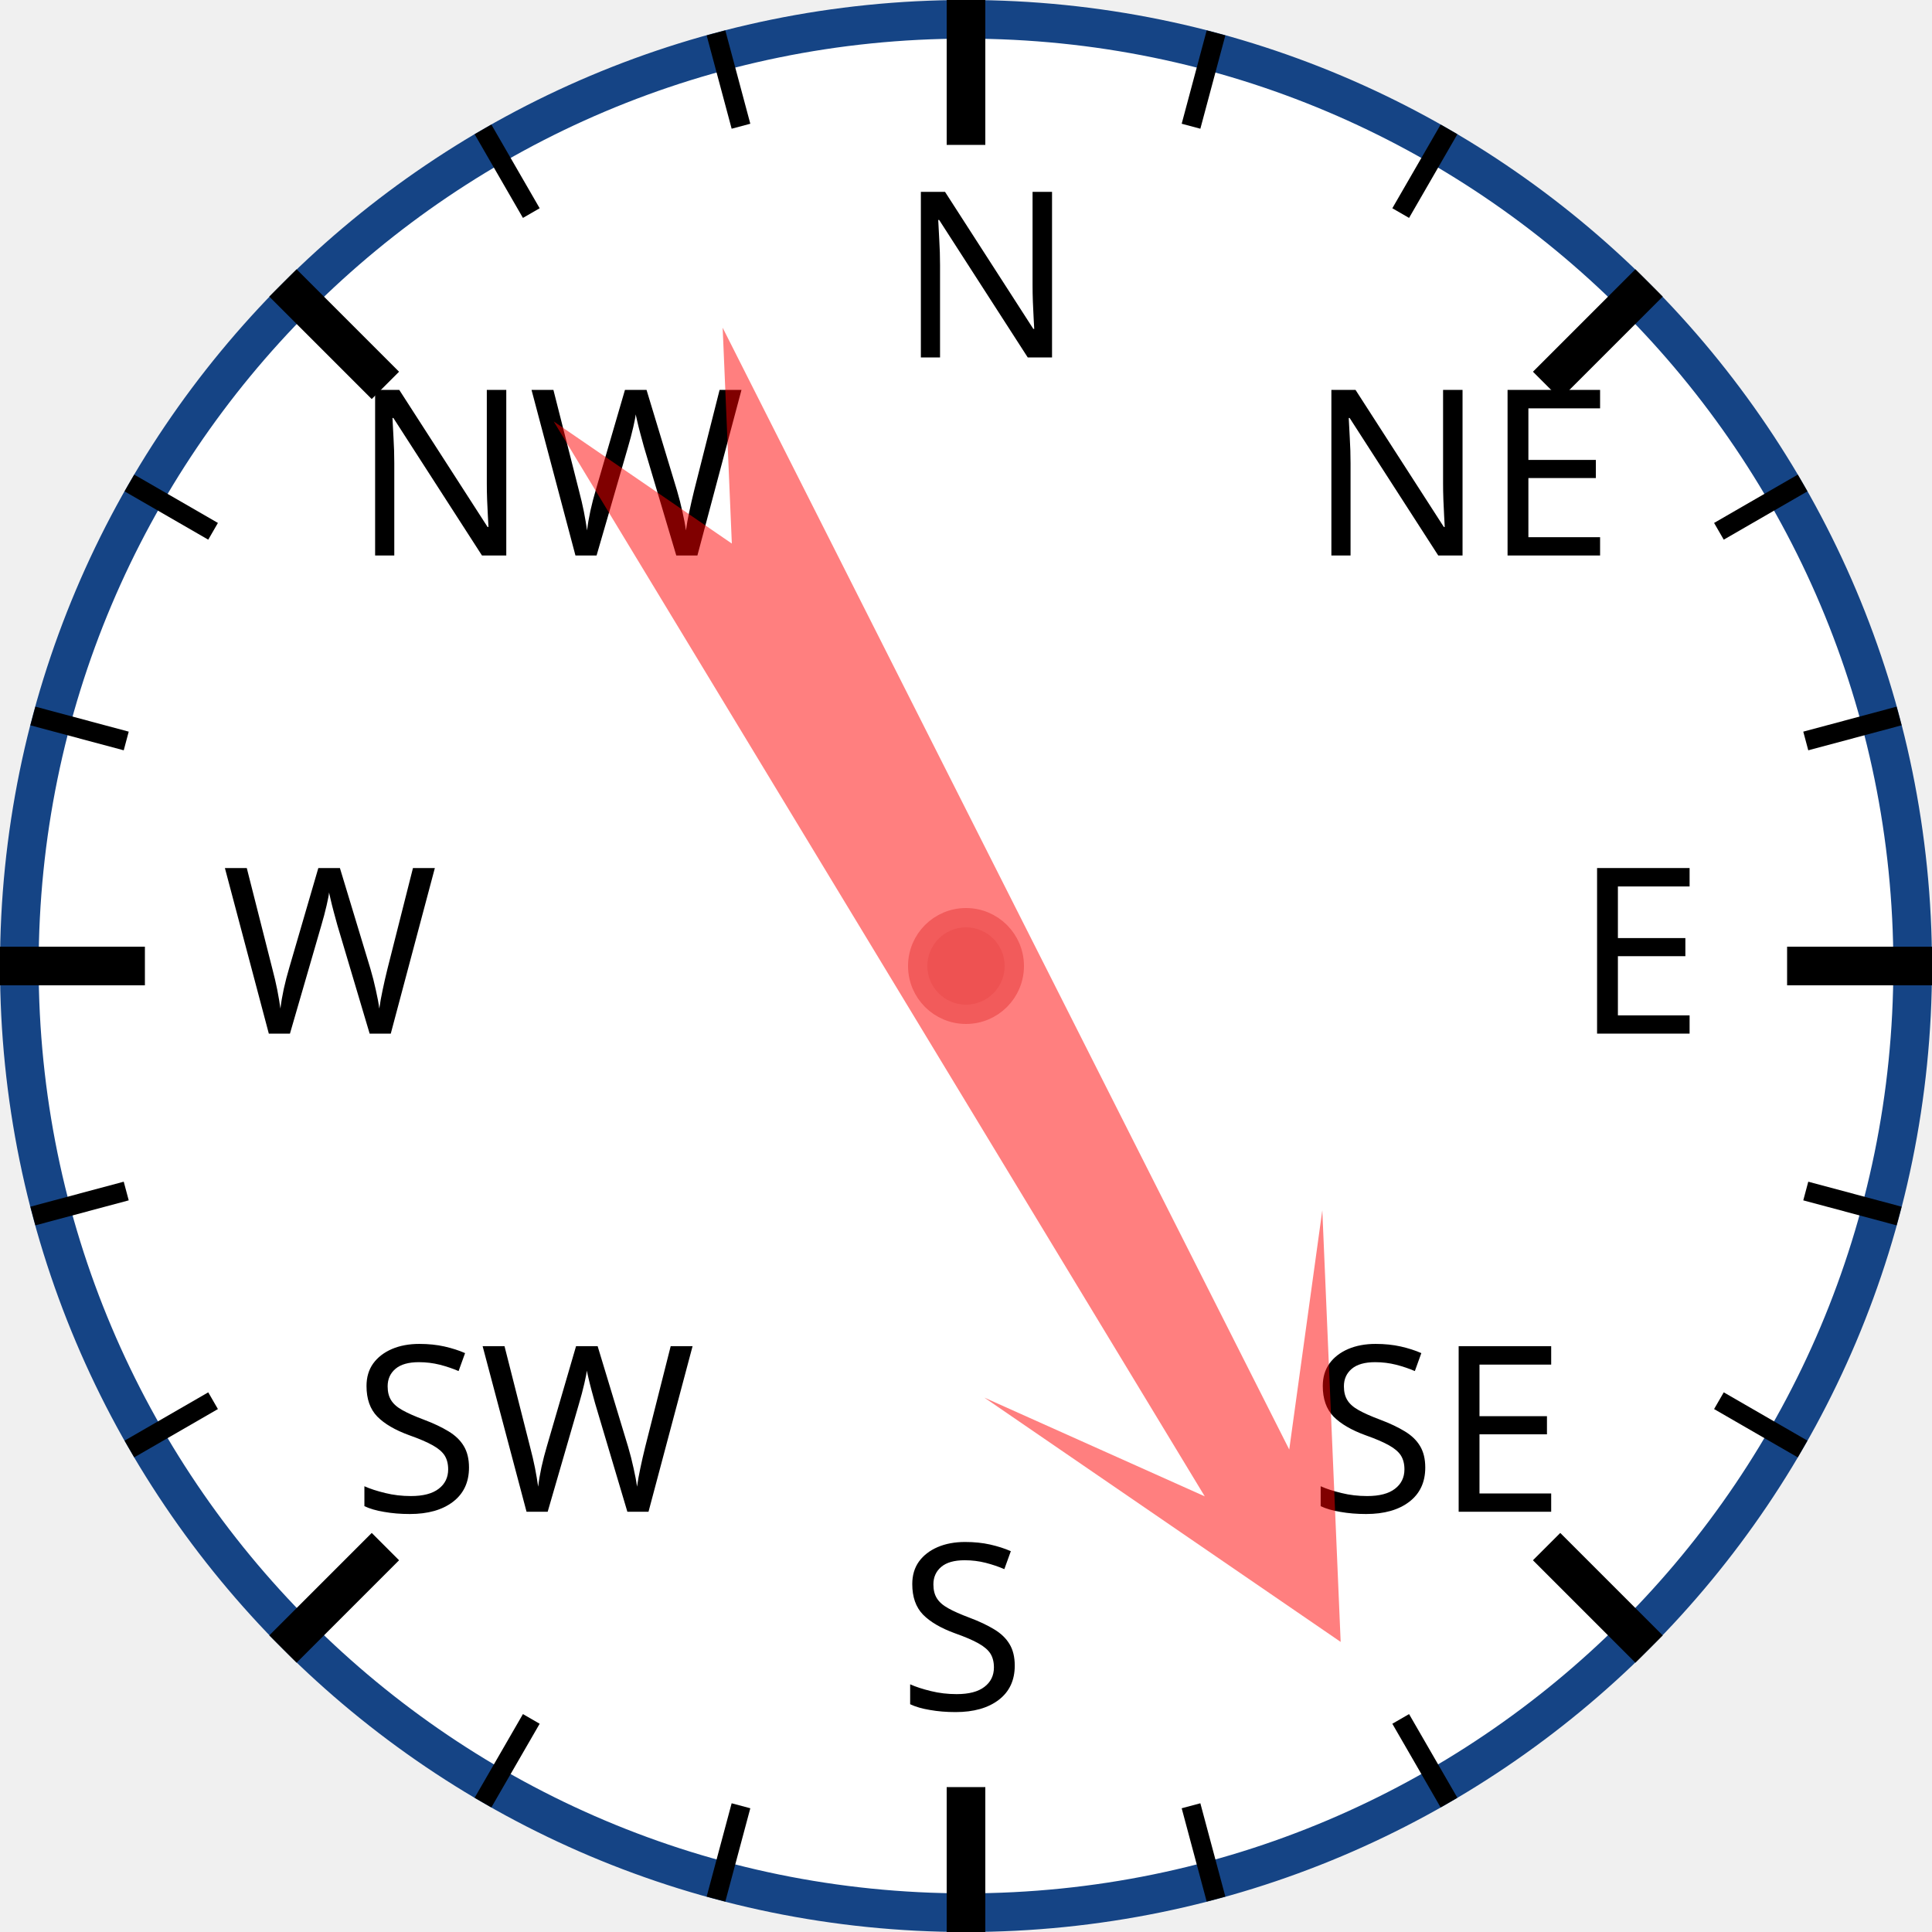
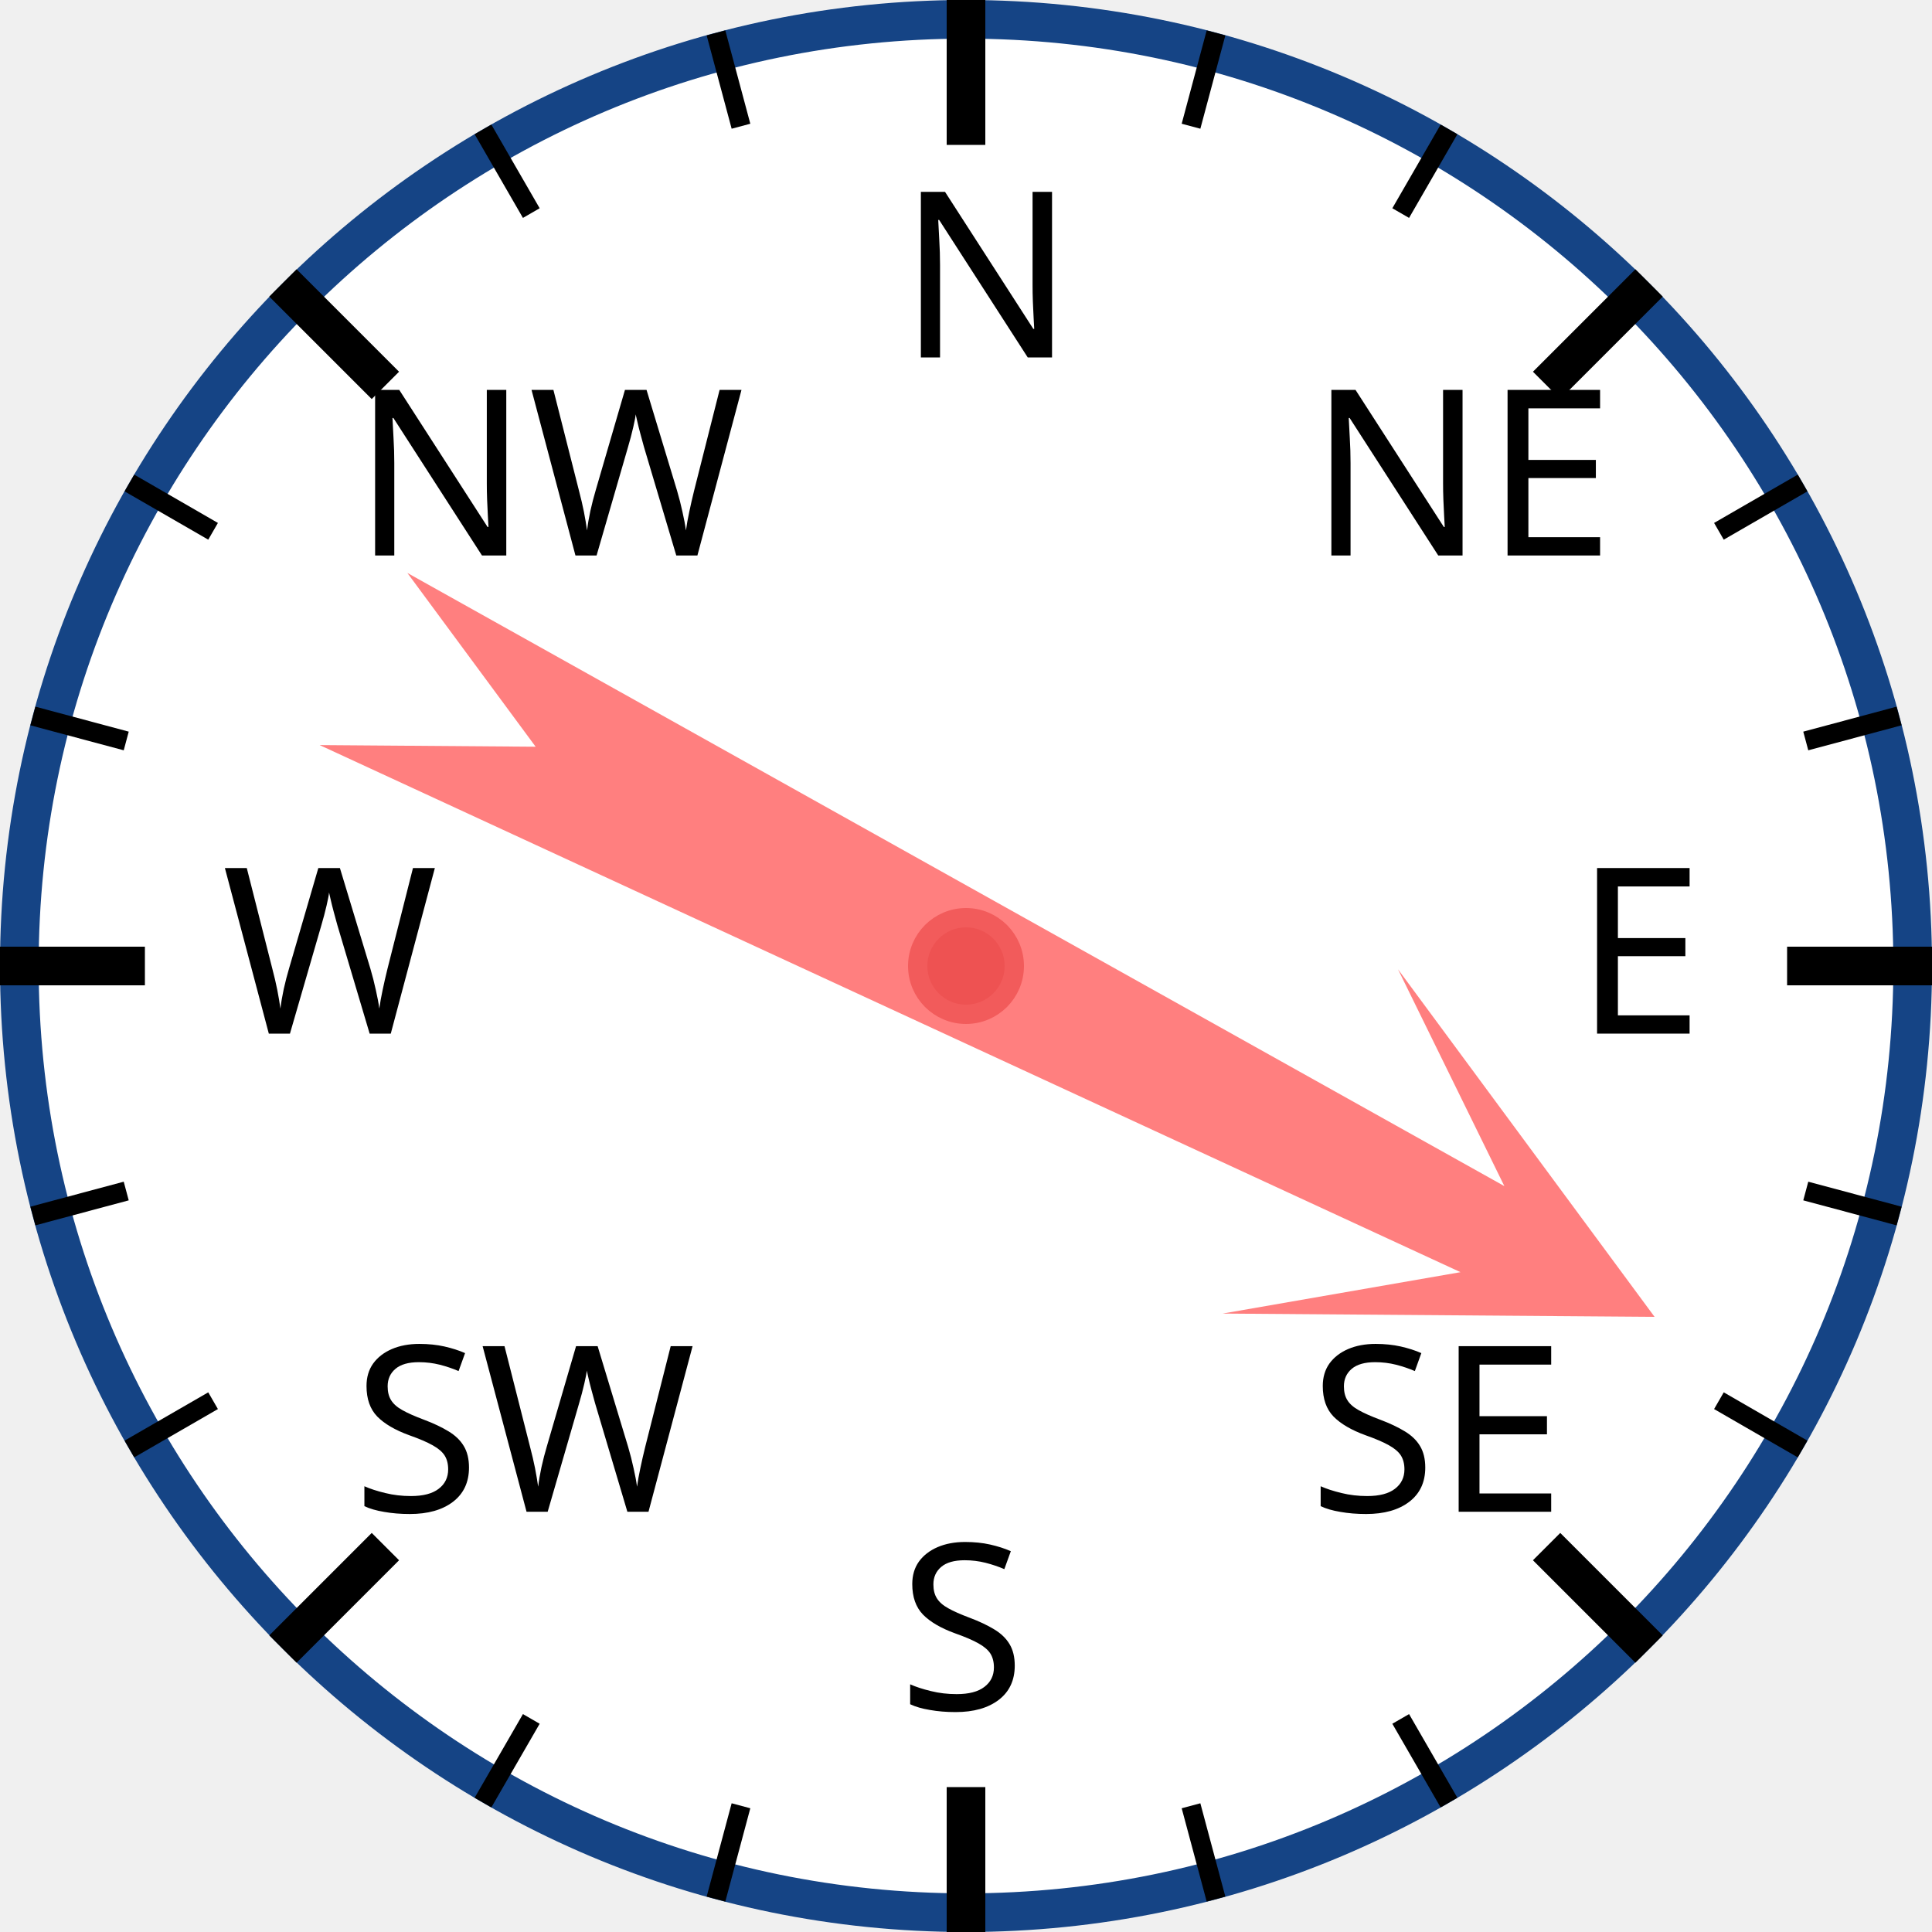
<svg xmlns="http://www.w3.org/2000/svg" width="120px" height="120px" viewBox="0 0 200 200">
  <circle cx="100" cy="100" r="98" style="fill: white; stroke: #154485; stroke-width: 4;" />
  <text x="93.0" y="37.0" style="font-family: sans-serif; font-size: 18pt;">N</text>
  <line x1="100.0" y1="0.0" x2="100.0" y2="15.0" style="stroke: black; stroke-width: 4;" />
  <line x1="74.118" y1="3.407" x2="76.706" y2="13.067" style="stroke: black; stroke-width: 2;" />
  <line x1="50" y1="13.397" x2="55" y2="22.058" style="stroke: black; stroke-width: 2;" />
  <text x="36.503" y="57.503" style="font-family: sans-serif; font-size: 18pt;">NW</text>
  <line x1="29.289" y1="29.289" x2="39.896" y2="39.896" style="stroke: black; stroke-width: 4;" />
  <line x1="13.397" y1="50" x2="22.058" y2="55" style="stroke: black; stroke-width: 2;" />
  <line x1="3.407" y1="74.118" x2="13.067" y2="76.706" style="stroke: black; stroke-width: 2;" />
  <text x="23.0" y="107.0" style="font-family: sans-serif; font-size: 18pt;">W</text>
  <line x1="0.0" y1="100.0" x2="15.0" y2="100.0" style="stroke: black; stroke-width: 4;" />
  <line x1="3.407" y1="125.882" x2="13.067" y2="123.294" style="stroke: black; stroke-width: 2;" />
  <line x1="13.397" y1="150" x2="22.058" y2="145" style="stroke: black; stroke-width: 2;" />
  <text x="36.503" y="156.497" style="font-family: sans-serif; font-size: 18pt;">SW</text>
  <line x1="29.289" y1="170.711" x2="39.896" y2="160.104" style="stroke: black; stroke-width: 4;" />
  <line x1="50" y1="186.603" x2="55" y2="177.942" style="stroke: black; stroke-width: 2;" />
  <line x1="74.118" y1="196.593" x2="76.706" y2="186.933" style="stroke: black; stroke-width: 2;" />
  <text x="93" y="177.0" style="font-family: sans-serif; font-size: 18pt;">S</text>
  <line x1="100" y1="200.0" x2="100" y2="185.0" style="stroke: black; stroke-width: 4;" />
  <line x1="125.882" y1="196.593" x2="123.294" y2="186.933" style="stroke: black; stroke-width: 2;" />
  <line x1="150.0" y1="186.603" x2="145.0" y2="177.942" style="stroke: black; stroke-width: 2;" />
  <text x="135.497" y="156.497" style="font-family: sans-serif; font-size: 18pt;">SE</text>
  <line x1="170.711" y1="170.711" x2="160.104" y2="160.104" style="stroke: black; stroke-width: 4;" />
  <line x1="186.603" y1="150" x2="177.942" y2="145" style="stroke: black; stroke-width: 2;" />
  <line x1="196.593" y1="125.882" x2="186.933" y2="123.294" style="stroke: black; stroke-width: 2;" />
  <text x="163.0" y="107" style="font-family: sans-serif; font-size: 18pt;">E</text>
  <line x1="200.0" y1="100" x2="185.0" y2="100" style="stroke: black; stroke-width: 4;" />
  <line x1="196.593" y1="74.118" x2="186.933" y2="76.706" style="stroke: black; stroke-width: 2;" />
  <line x1="186.603" y1="50" x2="177.942" y2="55" style="stroke: black; stroke-width: 2;" />
  <text x="135.497" y="57.503" style="font-family: sans-serif; font-size: 18pt;">NE</text>
  <line x1="170.711" y1="29.289" x2="160.104" y2="39.896" style="stroke: black; stroke-width: 4;" />
  <line x1="150" y1="13.397" x2="145" y2="22.058" style="stroke: black; stroke-width: 2;" />
  <line x1="125.882" y1="3.407" x2="123.294" y2="13.067" style="stroke: black; stroke-width: 2;" />
-   <polygon points="100 20 120 60 105 40 110 170 100 150 90 170 95 40 80 60" style="fill: red; fill-opacity: 0.5;" transform="rotate(151,100,100)" />
+   <polygon points="100 20 120 60 105 40 110 170 100 150 90 170 95 40 80 60" style="fill: red; fill-opacity: 0.5;" transform="rotate(117,100,100)" />
  <circle cx="100" cy="100" r="5" style="fill: #EE5252; stroke: #F25B5B; stroke-width: 2;" />
</svg>
